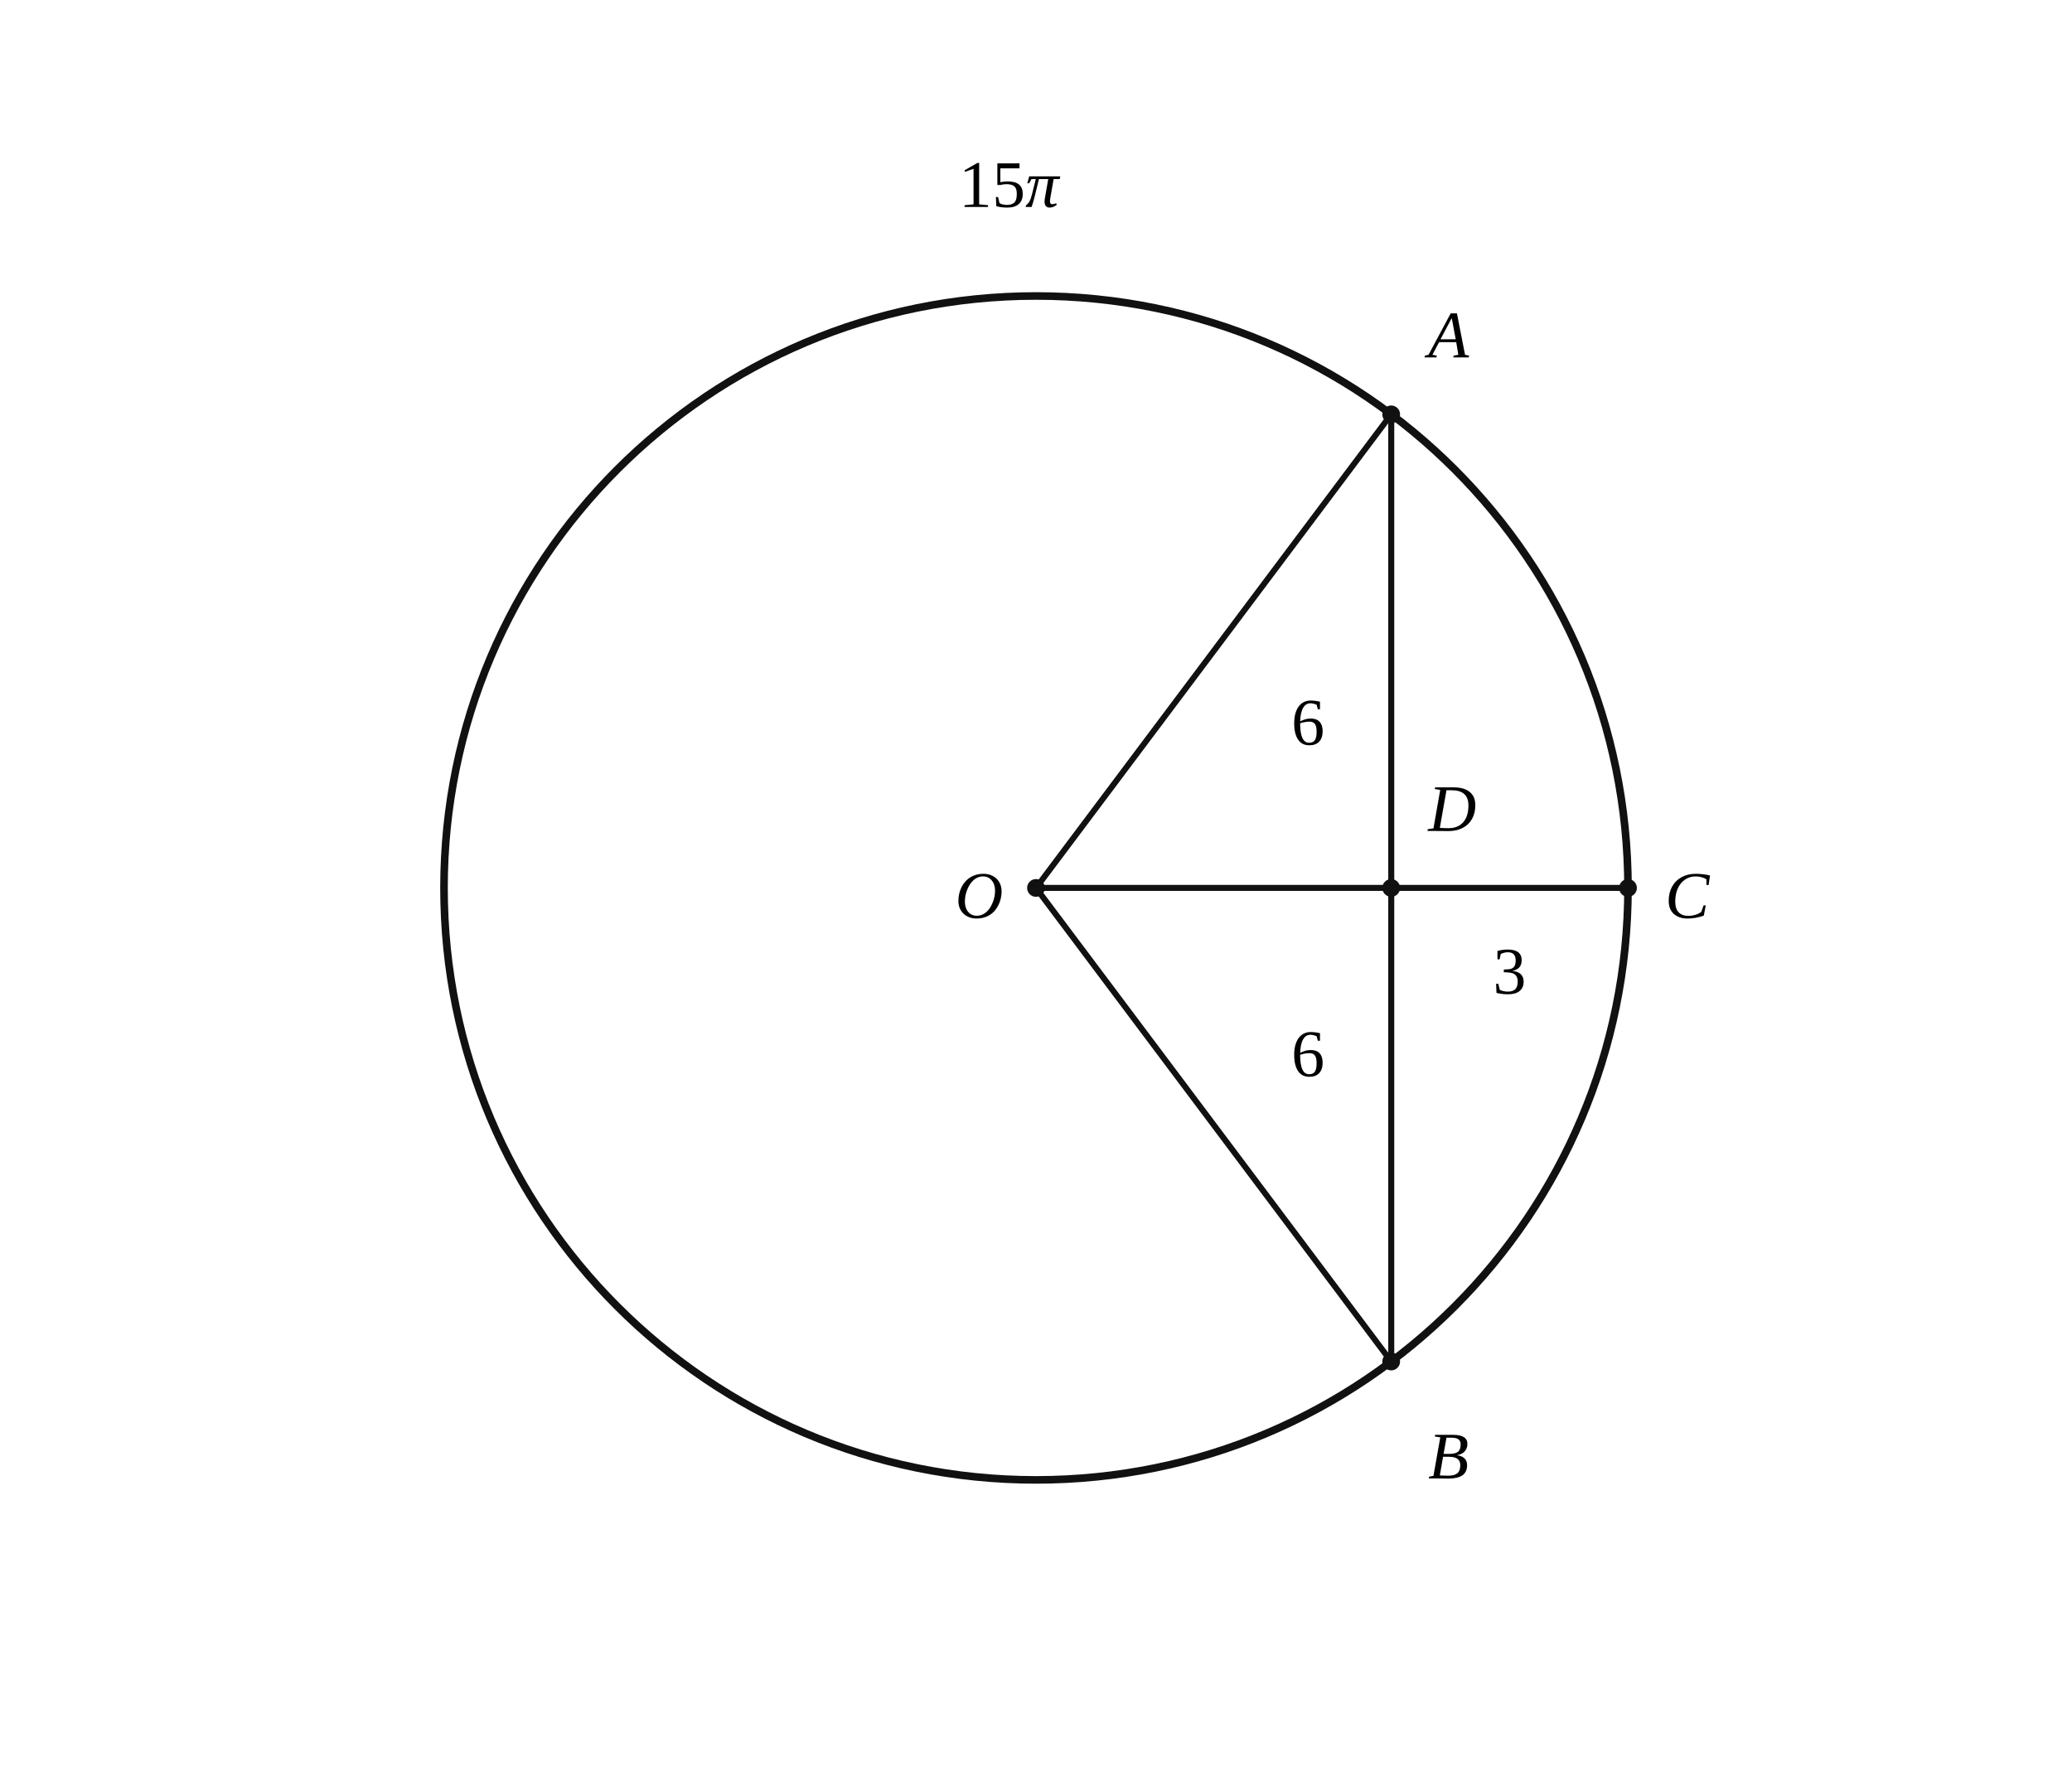
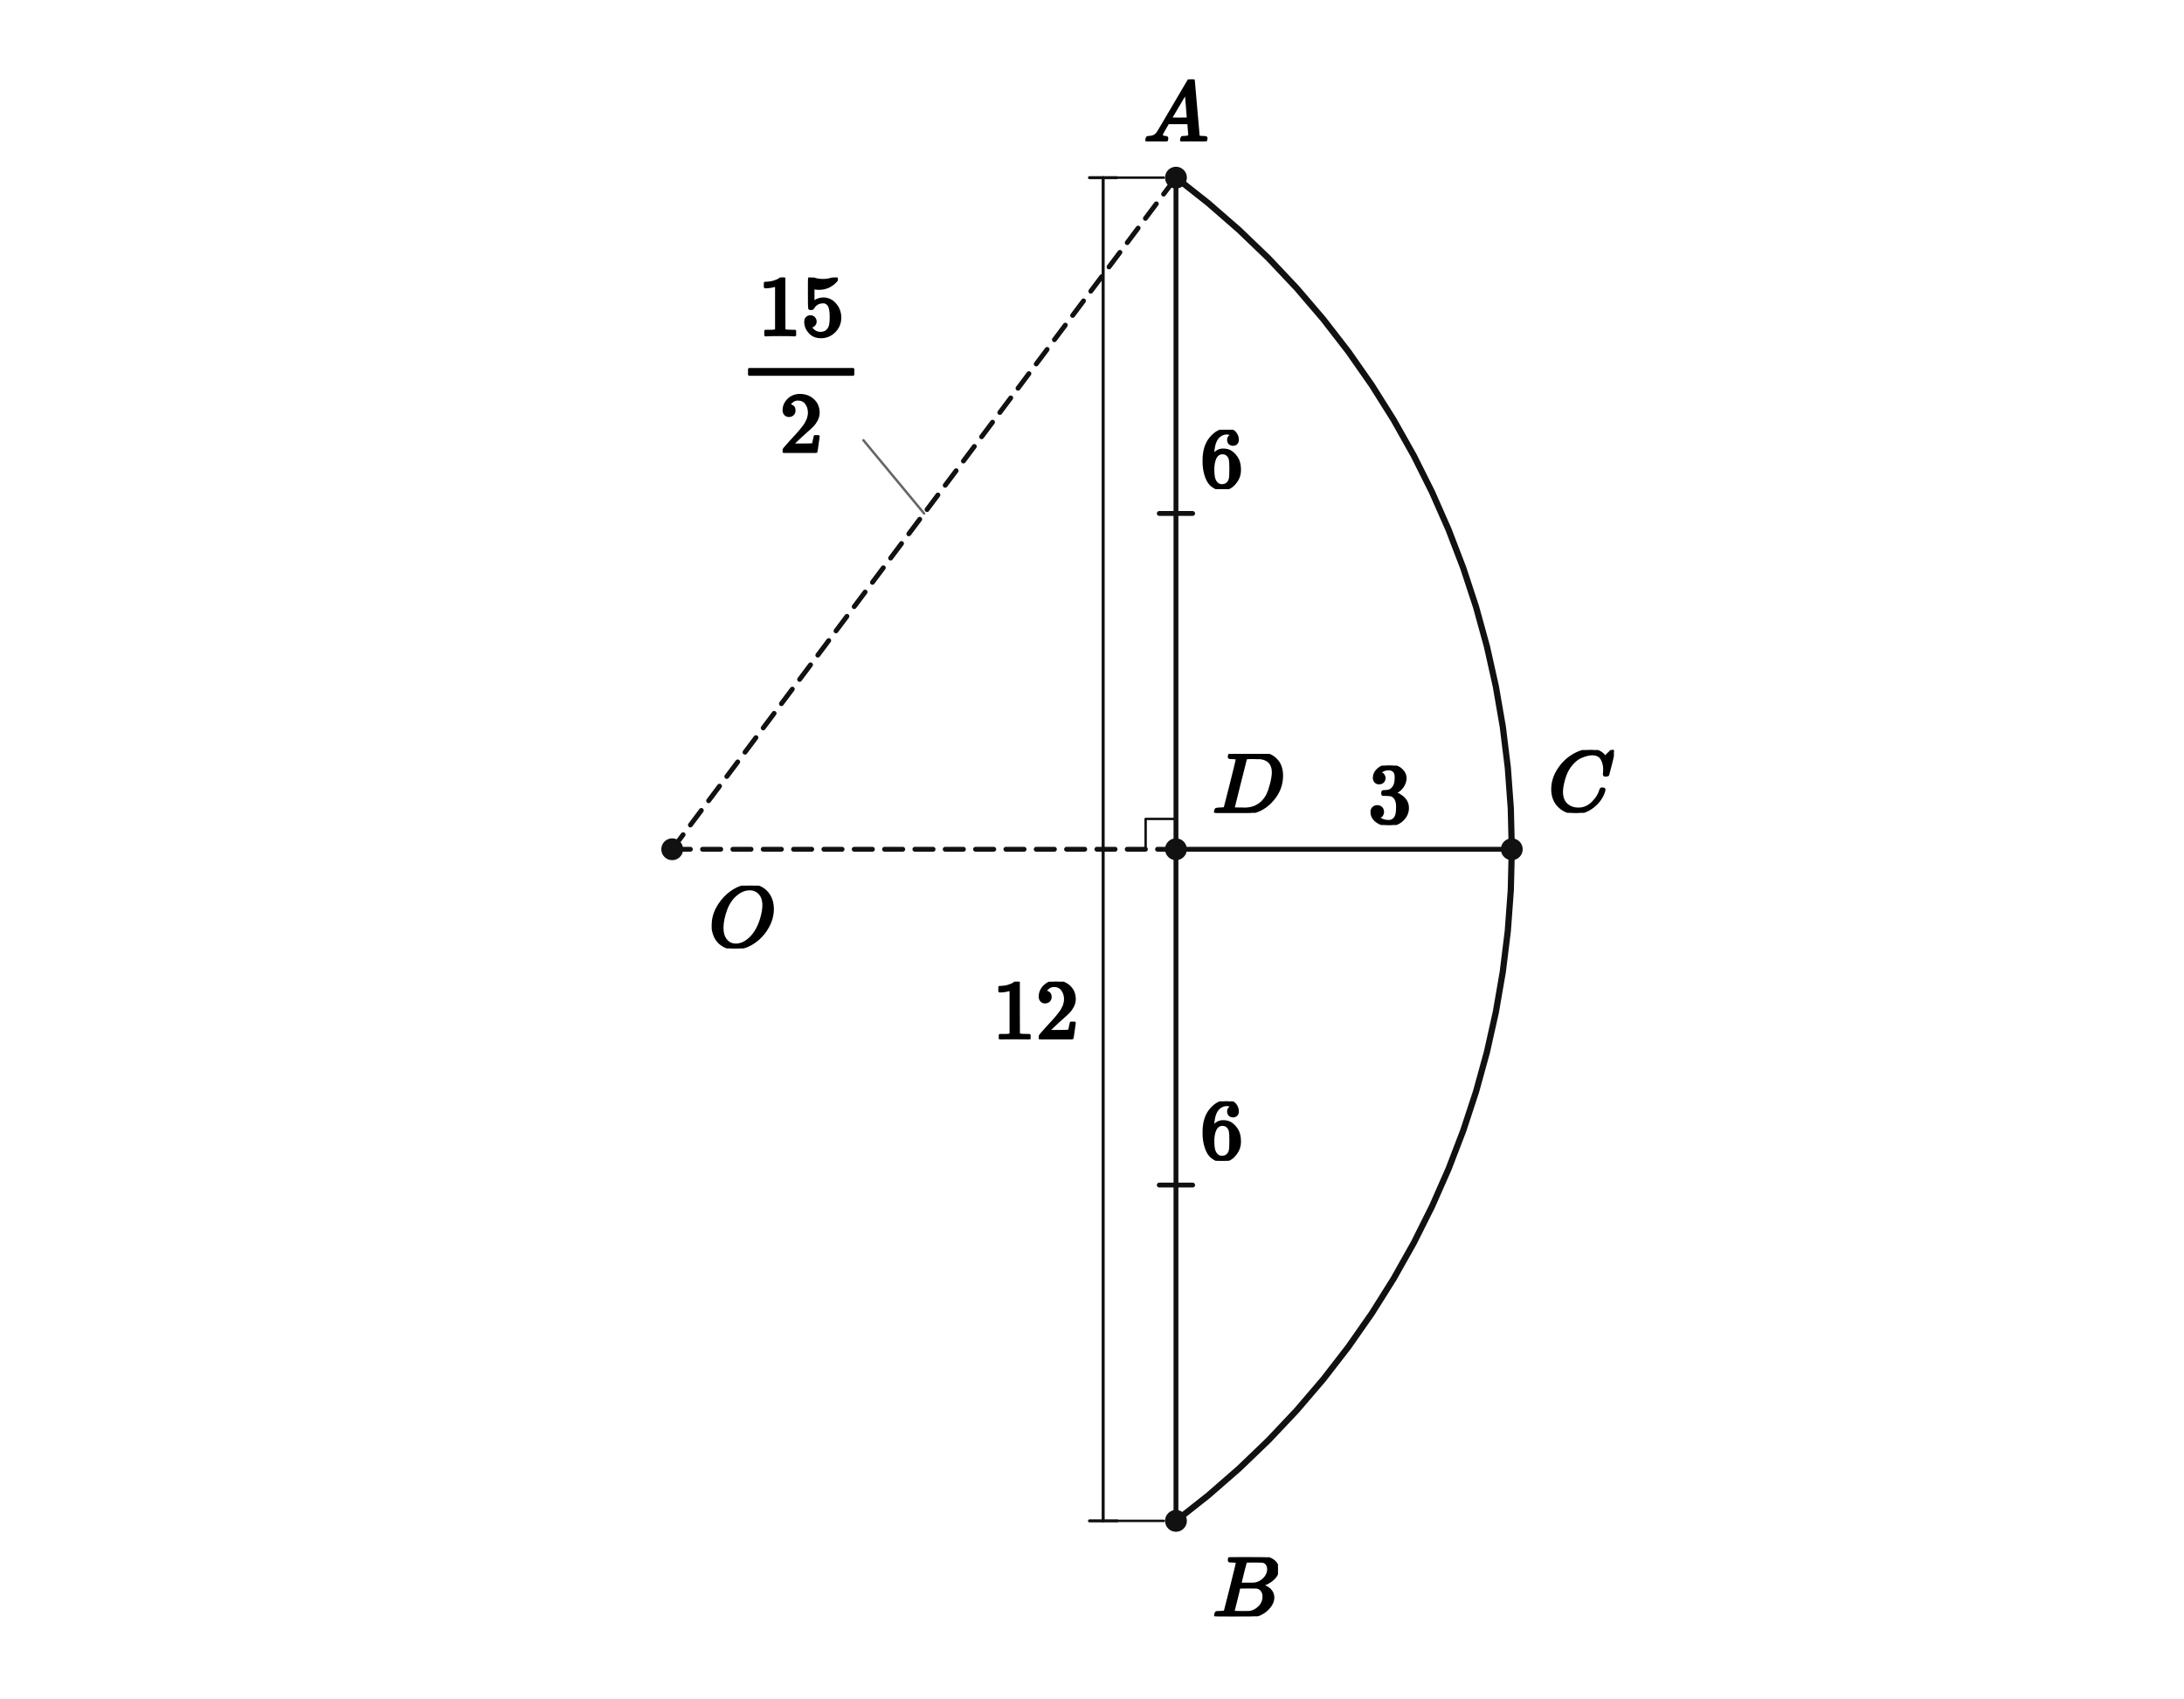
- <svg xmlns="http://www.w3.org/2000/svg" viewBox="0 0 560 480" width="560" height="480" preserveAspectRatio="xMidYMid meet" role="img" aria-labelledby="visual-title visual-desc" data-engine-version="geometry-visual-v1" data-geometry-style-version="AP_GEOMETRY_PRINT_V1_0_DRAFT" data-geometry-preset="GEOMETRY_STANDARD" data-graph-style-version="AP_GRAPH_PRINT_V1_1_DRAFT" data-geometry-mode="COORDINATE_GEOMETRY_HYBRID" data-axis-scale-mode="EQUAL_UNIT" data-geometry-fact-hash="795a3320af3939f4247a7f48227008becb33bcbe7f15067d16191479a3a33eee" data-visual-provenance="independent-facts-python" style="max-width:100%;height:auto;stroke-linejoin:round;stroke-linecap:round" data-publication-profile="geometry-publication-v1">
-   <rect width="560" height="480" fill="#fff" />
-   <g data-layer="30">
-     <line id="AB" data-role="line" stroke="#111" stroke-width="1.6" fill="none" data-owner-points="A B" x1="376" y1="112" x2="376" y2="368" />
-   </g>
-   <g data-layer="30">
-     <line id="OD" data-role="line" stroke="#111" stroke-width="1.6" fill="none" data-owner-points="O D" x1="280" y1="240" x2="376" y2="240" />
-   </g>
-   <g data-layer="30">
-     <line id="OC" data-role="line" stroke="#111" stroke-width="1.6" fill="none" data-owner-points="O C" x1="280" y1="240" x2="440" y2="240" />
-   </g>
-   <g data-layer="30">
-     <line id="DC" data-role="line" stroke="#111" stroke-width="1.6" fill="none" data-owner-points="D C" x1="376" y1="240" x2="440" y2="240" />
-   </g>
-   <g data-layer="30">
-     <line id="OA" data-role="line" stroke="#111" stroke-width="1.6" fill="none" data-owner-points="O A" x1="280" y1="240" x2="376" y2="112" />
-   </g>
-   <g data-layer="30">
-     <line id="OB" data-role="line" stroke="#111" stroke-width="1.6" fill="none" data-owner-points="O B" x1="280" y1="240" x2="376" y2="368" />
-   </g>
-   <g data-layer="30">
-     <line id="AD" data-role="line" stroke="#111" stroke-width="1.6" fill="none" data-owner-points="A D" x1="376" y1="112" x2="376" y2="240" />
-   </g>
-   <g data-layer="30">
-     <line id="DB" data-role="line" stroke="#111" stroke-width="1.6" fill="none" data-owner-points="D B" x1="376" y1="240" x2="376" y2="368" />
+ <svg xmlns="http://www.w3.org/2000/svg" viewBox="0 0 720 560" width="720" height="560" preserveAspectRatio="xMidYMid meet" role="img" aria-labelledby="visual-title visual-desc" data-engine-version="geometry-visual-v1" data-geometry-style-version="AP_GEOMETRY_PRINT_V1_0_DRAFT" data-geometry-preset="GEOMETRY_STANDARD" data-graph-style-version="AP_GRAPH_PRINT_V1_1_DRAFT" data-geometry-mode="COORDINATE_GEOMETRY_HYBRID" data-axis-scale-mode="EQUAL_UNIT" data-geometry-fact-hash="44136fa355b3678a1146ad16f7e8649e94fb4fc21fe77e8310c060f61caaff8a" data-visual-provenance="independent-facts-python" style="max-width:100%;height:auto;stroke-linejoin:round;stroke-linecap:round" data-publication-profile="fragment-publication-spike-v1" data-safe-margin="12">
+   <rect width="720" height="560" fill="#fff" />
+   <g data-layer="30">
+     <line id="sAD" data-role="line" stroke="#111" stroke-width="1.6" fill="none" x1="387.679" y1="58.571" x2="387.679" y2="280" />
+   </g>
+   <g data-layer="30">
+     <line id="sDB" data-role="line" stroke="#111" stroke-width="1.6" fill="none" x1="387.679" y1="280" x2="387.679" y2="501.429" />
+   </g>
+   <g data-layer="30">
+     <line id="sDC" data-role="line" stroke="#111" stroke-width="1.6" fill="none" x1="387.679" y1="280" x2="498.393" y2="280" />
+   </g>
+   <g data-layer="30">
+     <line id="sOD" data-role="line" stroke="#111" stroke-width="1.6" fill="none" stroke-dasharray="6 4" x1="221.607" y1="280" x2="387.679" y2="280" />
+   </g>
+   <g data-layer="30">
+     <line id="sOA" data-role="line" stroke="#111" stroke-width="1.6" fill="none" stroke-dasharray="6 4" x1="221.607" y1="280" x2="387.679" y2="58.571" />
  </g>
  <g data-layer="40">
-     <circle id="circleO" data-role="circle" stroke="#111" stroke-width="2.05" fill="none" cx="280" cy="240" r="160" />
-   </g>
-   <g data-layer="70">
-     <circle id="O" data-role="point" stroke="#111" stroke-width="0.8" fill="#111" data-owner="O" data-source-label="O" cx="280" cy="240" r="2" />
-   </g>
-   <g data-layer="70">
-     <circle id="C" data-role="point" stroke="#111" stroke-width="0.8" fill="#111" data-owner="C" data-source-label="C" cx="440" cy="240" r="2" />
-   </g>
-   <g data-layer="70">
-     <circle id="D" data-role="point" stroke="#111" stroke-width="0.8" fill="#111" data-owner="D" data-source-label="D" cx="376" cy="240" r="2" />
-   </g>
-   <g data-layer="70">
-     <circle id="A" data-role="point" stroke="#111" stroke-width="0.8" fill="#111" data-owner="A" data-source-label="A" cx="376" cy="112" r="2" />
-   </g>
-   <g data-layer="70">
-     <circle id="B" data-role="point" stroke="#111" stroke-width="0.8" fill="#111" data-owner="B" data-source-label="B" cx="376" cy="368" r="2" />
-   </g>
-   <g data-layer="90">
-     <text id="A-name" data-label-kind="POINT_NAME" data-priority="1" x="386" y="96.6" font-size="18" data-owner="A" data-source-label="A" font-style="italic" font-family="STIX Two Math, Cambria Math, Times New Roman, serif">A</text>
-   </g>
-   <g data-layer="90">
-     <text id="B-name" data-label-kind="POINT_NAME" data-priority="1" x="386" y="399.6" font-size="18" data-owner="B" data-source-label="B" font-style="italic" font-family="STIX Two Math, Cambria Math, Times New Roman, serif">B</text>
-   </g>
-   <g data-layer="90">
-     <text id="C-name" data-label-kind="POINT_NAME" data-priority="1" x="450" y="248.1" font-size="18" data-owner="C" data-source-label="C" font-style="italic" font-family="STIX Two Math, Cambria Math, Times New Roman, serif">C</text>
-   </g>
-   <g data-layer="90">
-     <text id="D-name" data-label-kind="POINT_NAME" data-priority="1" x="386" y="224.6" font-size="18" data-owner="D" data-source-label="D" font-style="italic" font-family="STIX Two Math, Cambria Math, Times New Roman, serif">D</text>
-   </g>
-   <g data-layer="90">
-     <text id="O-name" data-label-kind="POINT_NAME" data-priority="1" x="258.12" y="248.1" font-size="18" data-owner="O" data-source-label="O" font-style="italic" font-family="STIX Two Math, Cambria Math, Times New Roman, serif">O</text>
-   </g>
-   <g data-layer="90">
-     <text id="lenAD6-label" data-label-kind="LENGTH_LABEL" data-priority="1" x="353.5" y="195.2" font-size="18" data-owner="AD" data-annotation="lenAD6" data-owner-kind="LENGTH" data-fact-role="GIVEN" text-anchor="middle" dominant-baseline="central" data-math="true" font-family="STIX Two Math, Cambria Math, Times New Roman, serif">6</text>
-   </g>
-   <g data-layer="90">
-     <text id="lenDB6-label" data-label-kind="LENGTH_LABEL" data-priority="1" x="353.5" y="284.8" font-size="18" data-owner="DB" data-annotation="lenDB6" data-owner-kind="LENGTH" data-fact-role="GIVEN" text-anchor="middle" dominant-baseline="central" data-math="true" font-family="STIX Two Math, Cambria Math, Times New Roman, serif">6</text>
-   </g>
-   <g data-layer="90">
-     <text id="lenDC3-label" data-label-kind="LENGTH_LABEL" data-priority="1" x="408" y="262.5" font-size="18" data-owner="DC" data-annotation="lenDC3" data-owner-kind="LENGTH" data-fact-role="GIVEN" text-anchor="middle" dominant-baseline="central" data-math="true" font-family="STIX Two Math, Cambria Math, Times New Roman, serif">3</text>
-   </g>
-   <g data-layer="90">
-     <text id="circumference" data-label-kind="EQUATION_LABEL" data-priority="2" x="259.12" y="55.933" font-size="18" data-math="true" font-family="STIX Two Math, Cambria Math, Times New Roman, serif">15<tspan font-style="italic">π</tspan>
-     </text>
+     <polyline id="remainingRim" data-role="circularArc" stroke="#111" stroke-width="2.05" fill="none" data-owner-points="B A" data-center-point="O" data-owner-radius="7.5" data-sweep="CCW" points="387.679,501.429 398.283,493.063 408.467,484.19 418.206,474.831 427.477,465.008 436.258,454.744 444.527,444.064 452.266,432.993 459.455,421.558 466.078,409.786 472.118,397.705 477.562,385.343 482.397,372.731 486.61,359.898 490.193,346.874 493.135,333.692 495.431,320.381 497.075,306.974 498.063,293.503 498.393,280 498.063,266.497 497.075,253.026 495.431,239.619 493.135,226.308 490.193,213.126 486.61,200.102 482.397,187.269 477.562,174.657 472.118,162.295 466.078,150.214 459.455,138.442 452.266,127.007 444.527,115.936 436.258,105.256 427.477,94.992 418.206,85.169 408.467,75.81 398.283,66.937 387.679,58.571" />
+   </g>
+   <g data-layer="52">
+     <line id="AB12-ext-from" data-role="indicator" stroke="#111" stroke-width="0.8" fill="none" data-mark="dimension" data-mark-id="AB12" data-mark-part="ext-from" x1="383.679" y1="58.571" x2="368.179" y2="58.571" />
+   </g>
+   <g data-layer="52">
+     <line id="AB12-ext-to" data-role="indicator" stroke="#111" stroke-width="0.8" fill="none" data-mark="dimension" data-mark-id="AB12" data-mark-part="ext-to" x1="383.679" y1="501.429" x2="368.179" y2="501.429" />
+   </g>
+   <g data-layer="52">
+     <line id="AB12-line" data-role="indicator" stroke="#111" stroke-width="1.0" fill="none" data-mark="dimension" data-mark-id="AB12" data-mark-part="line" x1="363.679" y1="58.571" x2="363.679" y2="501.429" />
+   </g>
+   <g data-layer="52">
+     <line id="AB12-tick-from" data-role="indicator" stroke="#111" stroke-width="1.0" fill="none" data-mark="dimension" data-mark-id="AB12" data-mark-part="tick-from" x1="368.179" y1="58.571" x2="359.179" y2="58.571" />
+   </g>
+   <g data-layer="52">
+     <line id="AB12-tick-to" data-role="indicator" stroke="#111" stroke-width="1.0" fill="none" data-mark="dimension" data-mark-id="AB12" data-mark-part="tick-to" x1="368.179" y1="501.429" x2="359.179" y2="501.429" />
+   </g>
+   <g data-layer="55">
+     <line id="midChord-sAD-1" data-role="indicator" stroke="#111" stroke-width="1.6" fill="none" data-mark="equal" data-mark-id="midChord" data-mark-index="1" data-mark-count="1" data-mark-segment="sAD" x1="393.179" y1="169.286" x2="382.179" y2="169.286" />
+   </g>
+   <g data-layer="55">
+     <line id="midChord-sDB-1" data-role="indicator" stroke="#111" stroke-width="1.6" fill="none" data-mark="equal" data-mark-id="midChord" data-mark-index="1" data-mark-count="1" data-mark-segment="sDB" x1="393.179" y1="390.714" x2="382.179" y2="390.714" />
+   </g>
+   <g data-layer="60">
+     <polyline id="D90" data-role="indicator" stroke="#111" stroke-width="0.8" fill="none" points="377.679,280 377.679,270 387.679,270" />
+   </g>
+   <g data-layer="70">
+     <circle id="O" data-role="point" stroke="#111" stroke-width="0.8" fill="#111" cx="221.607" cy="280" r="3.2" />
+   </g>
+   <g data-layer="70">
+     <circle id="A" data-role="point" stroke="#111" stroke-width="0.8" fill="#111" cx="387.679" cy="58.571" r="3.2" />
+   </g>
+   <g data-layer="70">
+     <circle id="B" data-role="point" stroke="#111" stroke-width="0.8" fill="#111" cx="387.679" cy="501.429" r="3.2" />
+   </g>
+   <g data-layer="70">
+     <circle id="D" data-role="point" stroke="#111" stroke-width="0.8" fill="#111" cx="387.679" cy="280" r="3.2" />
+   </g>
+   <g data-layer="70">
+     <circle id="C" data-role="point" stroke="#111" stroke-width="0.8" fill="#111" cx="498.393" cy="280" r="3.2" />
+   </g>
+   <g data-layer="85">
+     <line id="r7p5-owner-leader" data-role="leader" data-owner-label="r7p5" data-owner="sOA" x1="304.643" y1="169.286" x2="284.643" y2="145.15" stroke="#666" stroke-width="0.8" fill="none" />
+   </g>
+   <g data-layer="90">
+     <g id="AB12-label" data-label-kind="EQUATION_LABEL" data-priority="0" data-font-px="28.5" data-owner="AB12" data-fragment-sha="sha256:18ac43be8f39d64f037ba6833d214102b32f1aaa150c535f5555faa27a943a64" transform="translate(327.1786 323.6524)">
+       <svg width="28.5" height="18.981" viewBox="0 0 28.5 18.981" data-outline-width="28.5" data-outline-height="18.981" id="lb-37da20e0d2179aa129706f0b0e44ef196b987662ffb222a436b60cdff12bf96b" data-owner="AB12" data-fact-role="GIVEN">
+         <g data-outline-units-per-em="1000" transform="translate(0 18.981) scale(0.0285)">
+           <g stroke="currentColor" fill="currentColor" stroke-width="30" transform="scale(1,-1)">
+             <g data-mml-node="math">
+               <g data-mml-node="mn">
+                 <path data-c="31" d="M213 578L200 573Q186 568 160 563T102 556H83V602H102Q149 604 189 617T245 641T273 663Q275 666 285 666Q294 666 302 660V361L303 61Q310 54 315 52T339 48T401 46H427V0H416Q395 3 257 3Q121 3 100 0H88V46H114Q136 46 152 46T177 47T193 50T201 52T207 57T213 61V578Z" />
+                 <path data-c="32" d="M109 429Q82 429 66 447T50 491Q50 562 103 614T235 666Q326 666 387 610T449 465Q449 422 429 383T381 315T301 241Q265 210 201 149L142 93L218 92Q375 92 385 97Q392 99 409 186V189H449V186Q448 183 436 95T421 3V0H50V19V31Q50 38 56 46T86 81Q115 113 136 137Q145 147 170 174T204 211T233 244T261 278T284 308T305 340T320 369T333 401T340 431T343 464Q343 527 309 573T212 619Q179 619 154 602T119 569T109 550Q109 549 114 549Q132 549 151 535T170 489Q170 464 154 447T109 429Z" transform="translate(500,0)" />
+               </g>
+             </g>
+           </g>
+         </g>
+       </svg>
+     </g>
+   </g>
+   <g data-layer="90">
+     <g id="A-name" data-label-kind="POINT_NAME" data-priority="1" data-font-px="28.5" data-owner="A" data-fragment-sha="sha256:4b8deecb5559272e72ab5a81f79629d26064b346ba0538db0b70846a2561c808" transform="translate(376.9911 26.16543)">
+       <svg width="21.375" height="20.406" viewBox="0 0 21.375 20.406" data-outline-width="21.375" data-outline-height="20.406" id="lb-acceaf52e71c140f31aae002366fa342b7d9fe5122d4b0c76b053e0ec3137167" data-owner="A" data-fact-role="GIVEN">
+         <g data-outline-units-per-em="1000" transform="translate(0 20.406) scale(0.0285)">
+           <g stroke="currentColor" fill="currentColor" stroke-width="30" transform="scale(1,-1)">
+             <g data-mml-node="math">
+               <g data-mml-node="mi">
+                 <path data-c="1D434" d="M208 74Q208 50 254 46Q272 46 272 35Q272 34 270 22Q267 8 264 4T251 0Q249 0 239 0T205 1T141 2Q70 2 50 0H42Q35 7 35 11Q37 38 48 46H62Q132 49 164 96Q170 102 345 401T523 704Q530 716 547 716H555H572Q578 707 578 706L606 383Q634 60 636 57Q641 46 701 46Q726 46 726 36Q726 34 723 22Q720 7 718 4T704 0Q701 0 690 0T651 1T578 2Q484 2 455 0H443Q437 6 437 9T439 27Q443 40 445 43L449 46H469Q523 49 533 63L521 213H283L249 155Q208 86 208 74ZM516 260Q516 271 504 416T490 562L463 519Q447 492 400 412L310 260L413 259Q516 259 516 260Z" />
+               </g>
+             </g>
+           </g>
+         </g>
+       </svg>
+     </g>
+   </g>
+   <g data-layer="90">
+     <g id="AD6" data-label-kind="EQUATION_LABEL" data-priority="1" data-font-px="28.5" data-owner="sAD" data-fragment-sha="sha256:d473996da89f816568b27b41a79ba0a1c932f07417083f6f8b946992175be0ec" transform="translate(395.6786 141.6777)">
+       <svg width="14.25" height="19.608" viewBox="0 0 14.25 19.608" data-outline-width="14.25" data-outline-height="19.608" id="lb-46fa24d2a5a94551e5a881689bdf75b83b636776ceebbc00561c9fecbf3fb321" data-owner="sAD" data-fact-role="DERIVED_INTERMEDIATE">
+         <g data-outline-units-per-em="1000" transform="translate(0 18.981) scale(0.0285)">
+           <g stroke="currentColor" fill="currentColor" stroke-width="30" transform="scale(1,-1)">
+             <g data-mml-node="math">
+               <g data-mml-node="mn">
+                 <path data-c="36" d="M42 313Q42 476 123 571T303 666Q372 666 402 630T432 550Q432 525 418 510T379 495Q356 495 341 509T326 548Q326 592 373 601Q351 623 311 626Q240 626 194 566Q147 500 147 364L148 360Q153 366 156 373Q197 433 263 433H267Q313 433 348 414Q372 400 396 374T435 317Q456 268 456 210V192Q456 169 451 149Q440 90 387 34T253 -22Q225 -22 199 -14T143 16T92 75T56 172T42 313ZM257 397Q227 397 205 380T171 335T154 278T148 216Q148 133 160 97T198 39Q222 21 251 21Q302 21 329 59Q342 77 347 104T352 209Q352 289 347 316T329 361Q302 397 257 397Z" />
+               </g>
+             </g>
+           </g>
+         </g>
+       </svg>
+     </g>
+   </g>
+   <g data-layer="90">
+     <g id="B-name" data-label-kind="POINT_NAME" data-priority="1" data-font-px="28.5" data-owner="B" data-fragment-sha="sha256:43654c28d41980ec4c1fa84baeda8da1b26db894376b96ca108997e8f2a3be04" transform="translate(399.6786 513.4286)">
+       <svg width="21.631" height="19.465" viewBox="0 0 21.631 19.465" data-outline-width="21.6315" data-outline-height="19.4655" id="lb-4bad1943fd2aa1053166584ba9462aeb72f340953edab010af3f1930d6a2963c" data-owner="B" data-fact-role="GIVEN">
+         <g data-outline-units-per-em="1000" transform="translate(0 19.4655) scale(0.0285)">
+           <g stroke="currentColor" fill="currentColor" stroke-width="30" transform="scale(1,-1)">
+             <g data-mml-node="math">
+               <g data-mml-node="mi">
+                 <path data-c="1D435" d="M231 637Q204 637 199 638T194 649Q194 676 205 682Q206 683 335 683Q594 683 608 681Q671 671 713 636T756 544Q756 480 698 429T565 360L555 357Q619 348 660 311T702 219Q702 146 630 78T453 1Q446 0 242 0Q42 0 39 2Q35 5 35 10Q35 17 37 24Q42 43 47 45Q51 46 62 46H68Q95 46 128 49Q142 52 147 61Q150 65 219 339T288 628Q288 635 231 637ZM649 544Q649 574 634 600T585 634Q578 636 493 637Q473 637 451 637T416 636H403Q388 635 384 626Q382 622 352 506Q352 503 351 500L320 374H401Q482 374 494 376Q554 386 601 434T649 544ZM595 229Q595 273 572 302T512 336Q506 337 429 337Q311 337 310 336Q310 334 293 263T258 122L240 52Q240 48 252 48T333 46Q422 46 429 47Q491 54 543 105T595 229Z" />
+               </g>
+             </g>
+           </g>
+         </g>
+       </svg>
+     </g>
+   </g>
+   <g data-layer="90">
+     <g id="C-name" data-label-kind="POINT_NAME" data-priority="1" data-font-px="28.5" data-owner="C" data-fragment-sha="sha256:670a639ad55e4619168fb4c34554a7a148e4afbf265fb86b2982b4d8220697d1" transform="translate(510.3929 247.2805)">
+       <svg width="21.66" height="20.72" viewBox="0 0 21.66 20.72" data-outline-width="21.66" data-outline-height="20.7195" id="lb-dfe56bc2e8aa9c4636b53f12afa8be0c9b4d4ded6249d077d833b3bf5443d700" data-owner="C" data-fact-role="GIVEN">
+         <g data-outline-units-per-em="1000" transform="translate(0 20.0925) scale(0.0285)">
+           <g stroke="currentColor" fill="currentColor" stroke-width="30" transform="scale(1,-1)">
+             <g data-mml-node="math">
+               <g data-mml-node="mi">
+                 <path data-c="1D436" d="M50 252Q50 367 117 473T286 641T490 704Q580 704 633 653Q642 643 648 636T656 626L657 623Q660 623 684 649Q691 655 699 663T715 679T725 690L740 705H746Q760 705 760 698Q760 694 728 561Q692 422 692 421Q690 416 687 415T669 413H653Q647 419 647 422Q647 423 648 429T650 449T651 481Q651 552 619 605T510 659Q484 659 454 652T382 628T299 572T226 479Q194 422 175 346T156 222Q156 108 232 58Q280 24 350 24Q441 24 512 92T606 240Q610 253 612 255T628 257Q648 257 648 248Q648 243 647 239Q618 132 523 55T319 -22Q206 -22 128 53T50 252Z" />
+               </g>
+             </g>
+           </g>
+         </g>
+       </svg>
+     </g>
+   </g>
+   <g data-layer="90">
+     <g id="D-name" data-label-kind="POINT_NAME" data-priority="1" data-font-px="28.5" data-owner="D" data-fragment-sha="sha256:be81bfa9a006875b05ea183fbd2bdfcb2bc13607dbfc2309fb8e754404e684ba" transform="translate(399.6786 248.5345)">
+       <svg width="23.598" height="19.465" viewBox="0 0 23.598 19.465" data-outline-width="23.598" data-outline-height="19.4655" id="lb-b0d72053799afdc2e4af096a70f51ef98d9ec6e27a1cb82de695d1c0803504ab" data-owner="D" data-fact-role="DERIVED_INTERMEDIATE">
+         <g data-outline-units-per-em="1000" transform="translate(0 19.4655) scale(0.0285)">
+           <g stroke="currentColor" fill="currentColor" stroke-width="30" transform="scale(1,-1)">
+             <g data-mml-node="math">
+               <g data-mml-node="mi">
+                 <path data-c="1D437" d="M287 628Q287 635 230 637Q207 637 200 638T193 647Q193 655 197 667T204 682Q206 683 403 683Q570 682 590 682T630 676Q702 659 752 597T803 431Q803 275 696 151T444 3L430 1L236 0H125H72Q48 0 41 2T33 11Q33 13 36 25Q40 41 44 43T67 46Q94 46 127 49Q141 52 146 61Q149 65 218 339T287 628ZM703 469Q703 507 692 537T666 584T629 613T590 629T555 636Q553 636 541 636T512 636T479 637H436Q392 637 386 627Q384 623 313 339T242 52Q242 48 253 48T330 47Q335 47 349 47T373 46Q499 46 581 128Q617 164 640 212T683 339T703 469Z" />
+               </g>
+             </g>
+           </g>
+         </g>
+       </svg>
+     </g>
+   </g>
+   <g data-layer="90">
+     <g id="DB6" data-label-kind="EQUATION_LABEL" data-priority="1" data-font-px="28.5" data-owner="sDB" data-fragment-sha="sha256:7f9b827c77387b7a421511e39d742a8722bc5e67a2f9540430fafd75e0bb388d" transform="translate(395.6786 363.1063)">
+       <svg width="14.25" height="19.608" viewBox="0 0 14.25 19.608" data-outline-width="14.25" data-outline-height="19.608" id="lb-06907e4ff348e7797cb6960af272971bc5d0b78a0041beb01b087181002d6ce5" data-owner="sDB" data-fact-role="DERIVED_INTERMEDIATE">
+         <g data-outline-units-per-em="1000" transform="translate(0 18.981) scale(0.0285)">
+           <g stroke="currentColor" fill="currentColor" stroke-width="30" transform="scale(1,-1)">
+             <g data-mml-node="math">
+               <g data-mml-node="mn">
+                 <path data-c="36" d="M42 313Q42 476 123 571T303 666Q372 666 402 630T432 550Q432 525 418 510T379 495Q356 495 341 509T326 548Q326 592 373 601Q351 623 311 626Q240 626 194 566Q147 500 147 364L148 360Q153 366 156 373Q197 433 263 433H267Q313 433 348 414Q372 400 396 374T435 317Q456 268 456 210V192Q456 169 451 149Q440 90 387 34T253 -22Q225 -22 199 -14T143 16T92 75T56 172T42 313ZM257 397Q227 397 205 380T171 335T154 278T148 216Q148 133 160 97T198 39Q222 21 251 21Q302 21 329 59Q342 77 347 104T352 209Q352 289 347 316T329 361Q302 397 257 397Z" />
+               </g>
+             </g>
+           </g>
+         </g>
+       </svg>
+     </g>
+   </g>
+   <g data-layer="90">
+     <g id="DC3" data-label-kind="EQUATION_LABEL" data-priority="1" data-font-px="28.5" data-owner="sDC" data-fragment-sha="sha256:eb884f4a54a5634b3b3495869e2fd2f70a4077e32d91d22bdf53bfac83bf574a" transform="translate(451.0357 252.4205)">
+       <svg width="14.25" height="19.579" viewBox="0 0 14.25 19.579" data-outline-width="14.25" data-outline-height="19.5795" id="lb-9c849098ff21407f987332b68ea4112ef5e1979911175360a85ddae6a2d2fa3f" data-owner="sDC" data-fact-role="DERIVED_INTERMEDIATE">
+         <g data-outline-units-per-em="1000" transform="translate(0 18.9525) scale(0.0285)">
+           <g stroke="currentColor" fill="currentColor" stroke-width="30" transform="scale(1,-1)">
+             <g data-mml-node="math">
+               <g data-mml-node="mn">
+                 <path data-c="33" d="M127 463Q100 463 85 480T69 524Q69 579 117 622T233 665Q268 665 277 664Q351 652 390 611T430 522Q430 470 396 421T302 350L299 348Q299 347 308 345T337 336T375 315Q457 262 457 175Q457 96 395 37T238 -22Q158 -22 100 21T42 130Q42 158 60 175T105 193Q133 193 151 175T169 130Q169 119 166 110T159 94T148 82T136 74T126 70T118 67L114 66Q165 21 238 21Q293 21 321 74Q338 107 338 175V195Q338 290 274 322Q259 328 213 329L171 330L168 332Q166 335 166 348Q166 366 174 366Q202 366 232 371Q266 376 294 413T322 525V533Q322 590 287 612Q265 626 240 626Q208 626 181 615T143 592T132 580H135Q138 579 143 578T153 573T165 566T175 555T183 540T186 520Q186 498 172 481T127 463Z" />
+               </g>
+             </g>
+           </g>
+         </g>
+       </svg>
+     </g>
+   </g>
+   <g data-layer="90">
+     <g id="O-name" data-label-kind="POINT_NAME" data-priority="1" data-font-px="28.5" data-owner="O" data-fragment-sha="sha256:c13a5718178a9bfc06fbea351ce48af793f83baa0d6641851e6d6cc1918ad356" transform="translate(233.6071 292)">
+       <svg width="21.745" height="20.691" viewBox="0 0 21.745 20.691" data-outline-width="21.7455" data-outline-height="20.691" id="lb-d145d5b5bdf6b40a1e1a5f71a842f850be657baf652cf9b0b1c0069100f8f59f" data-owner="O" data-fact-role="GIVEN">
+         <g data-outline-units-per-em="1000" transform="translate(0 20.064) scale(0.0285)">
+           <g stroke="currentColor" fill="currentColor" stroke-width="30" transform="scale(1,-1)">
+             <g data-mml-node="math">
+               <g data-mml-node="mi">
+                 <path data-c="1D442" d="M740 435Q740 320 676 213T511 42T304 -22Q207 -22 138 35T51 201Q50 209 50 244Q50 346 98 438T227 601Q351 704 476 704Q514 704 524 703Q621 689 680 617T740 435ZM637 476Q637 565 591 615T476 665Q396 665 322 605Q242 542 200 428T157 216Q157 126 200 73T314 19Q404 19 485 98T608 313Q637 408 637 476Z" />
+               </g>
+             </g>
+           </g>
+         </g>
+       </svg>
+     </g>
+   </g>
+   <g data-layer="90">
+     <g id="r7p5" data-label-kind="EQUATION_LABEL" data-priority="1" data-font-px="28.5" data-owner="sOA" data-fragment-sha="sha256:ee855be0088bbb22370479de140df263ec98acef99e8f058fb12ceb9fb8abf06" transform="translate(243.6029 91.48771)">
+       <svg width="41.04" height="57.798" viewBox="0 0 41.04 57.798" data-outline-width="41.04" data-outline-height="57.798" id="lb-fe3037ac7b32221a41b0ab952c89fda4bb0b9472378744678de9af84def4901b" data-owner="sOA" data-fact-role="DERIVED_INTERMEDIATE">
+         <g data-outline-units-per-em="1000" transform="translate(0 38.247) scale(0.0285)">
+           <g stroke="currentColor" fill="currentColor" stroke-width="30" transform="scale(1,-1)">
+             <g data-mml-node="math">
+               <g data-mml-node="TeXAtom" data-mjx-texclass="ORD">
+                 <g data-mml-node="mstyle">
+                   <g data-mml-node="mfrac">
+                     <g data-mml-node="mn" transform="translate(220,676)">
+                       <path data-c="31" d="M213 578L200 573Q186 568 160 563T102 556H83V602H102Q149 604 189 617T245 641T273 663Q275 666 285 666Q294 666 302 660V361L303 61Q310 54 315 52T339 48T401 46H427V0H416Q395 3 257 3Q121 3 100 0H88V46H114Q136 46 152 46T177 47T193 50T201 52T207 57T213 61V578Z" />
+                       <path data-c="35" d="M164 157Q164 133 148 117T109 101H102Q148 22 224 22Q294 22 326 82Q345 115 345 210Q345 313 318 349Q292 382 260 382H254Q176 382 136 314Q132 307 129 306T114 304Q97 304 95 310Q93 314 93 485V614Q93 664 98 664Q100 666 102 666Q103 666 123 658T178 642T253 634Q324 634 389 662Q397 666 402 666Q410 666 410 648V635Q328 538 205 538Q174 538 149 544L139 546V374Q158 388 169 396T205 412T256 420Q337 420 393 355T449 201Q449 109 385 44T229 -22Q148 -22 99 32T50 154Q50 178 61 192T84 210T107 214Q132 214 148 197T164 157Z" transform="translate(500,0)" />
+                     </g>
+                     <g data-mml-node="mn" transform="translate(470,-686)">
+                       <path data-c="32" d="M109 429Q82 429 66 447T50 491Q50 562 103 614T235 666Q326 666 387 610T449 465Q449 422 429 383T381 315T301 241Q265 210 201 149L142 93L218 92Q375 92 385 97Q392 99 409 186V189H449V186Q448 183 436 95T421 3V0H50V19V31Q50 38 56 46T86 81Q115 113 136 137Q145 147 170 174T204 211T233 244T261 278T284 308T305 340T320 369T333 401T340 431T343 464Q343 527 309 573T212 619Q179 619 154 602T119 569T109 550Q109 549 114 549Q132 549 151 535T170 489Q170 464 154 447T109 429Z" />
+                     </g>
+                     <rect width="1200" height="60" x="120" y="220" />
+                   </g>
+                 </g>
+               </g>
+             </g>
+           </g>
+         </g>
+       </svg>
+     </g>
  </g>
</svg>
